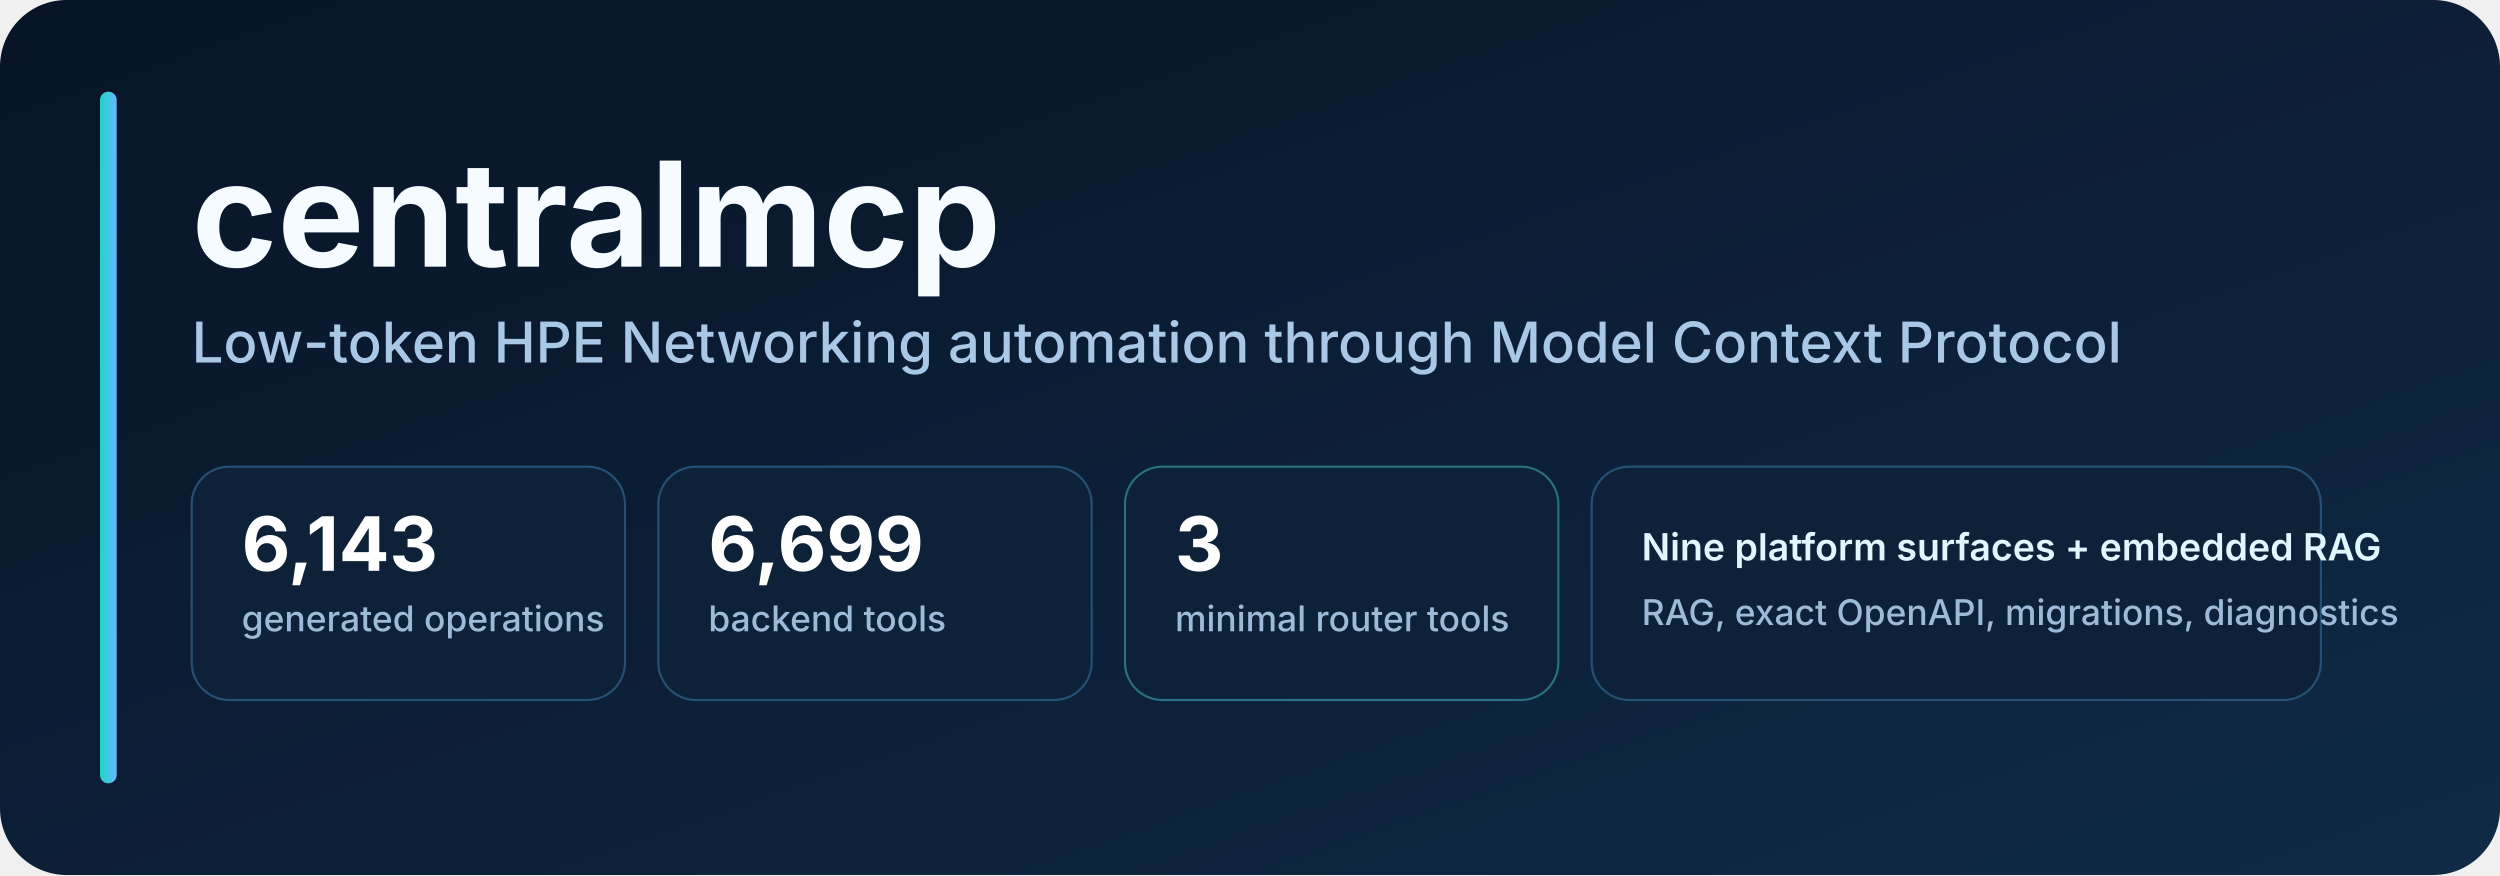
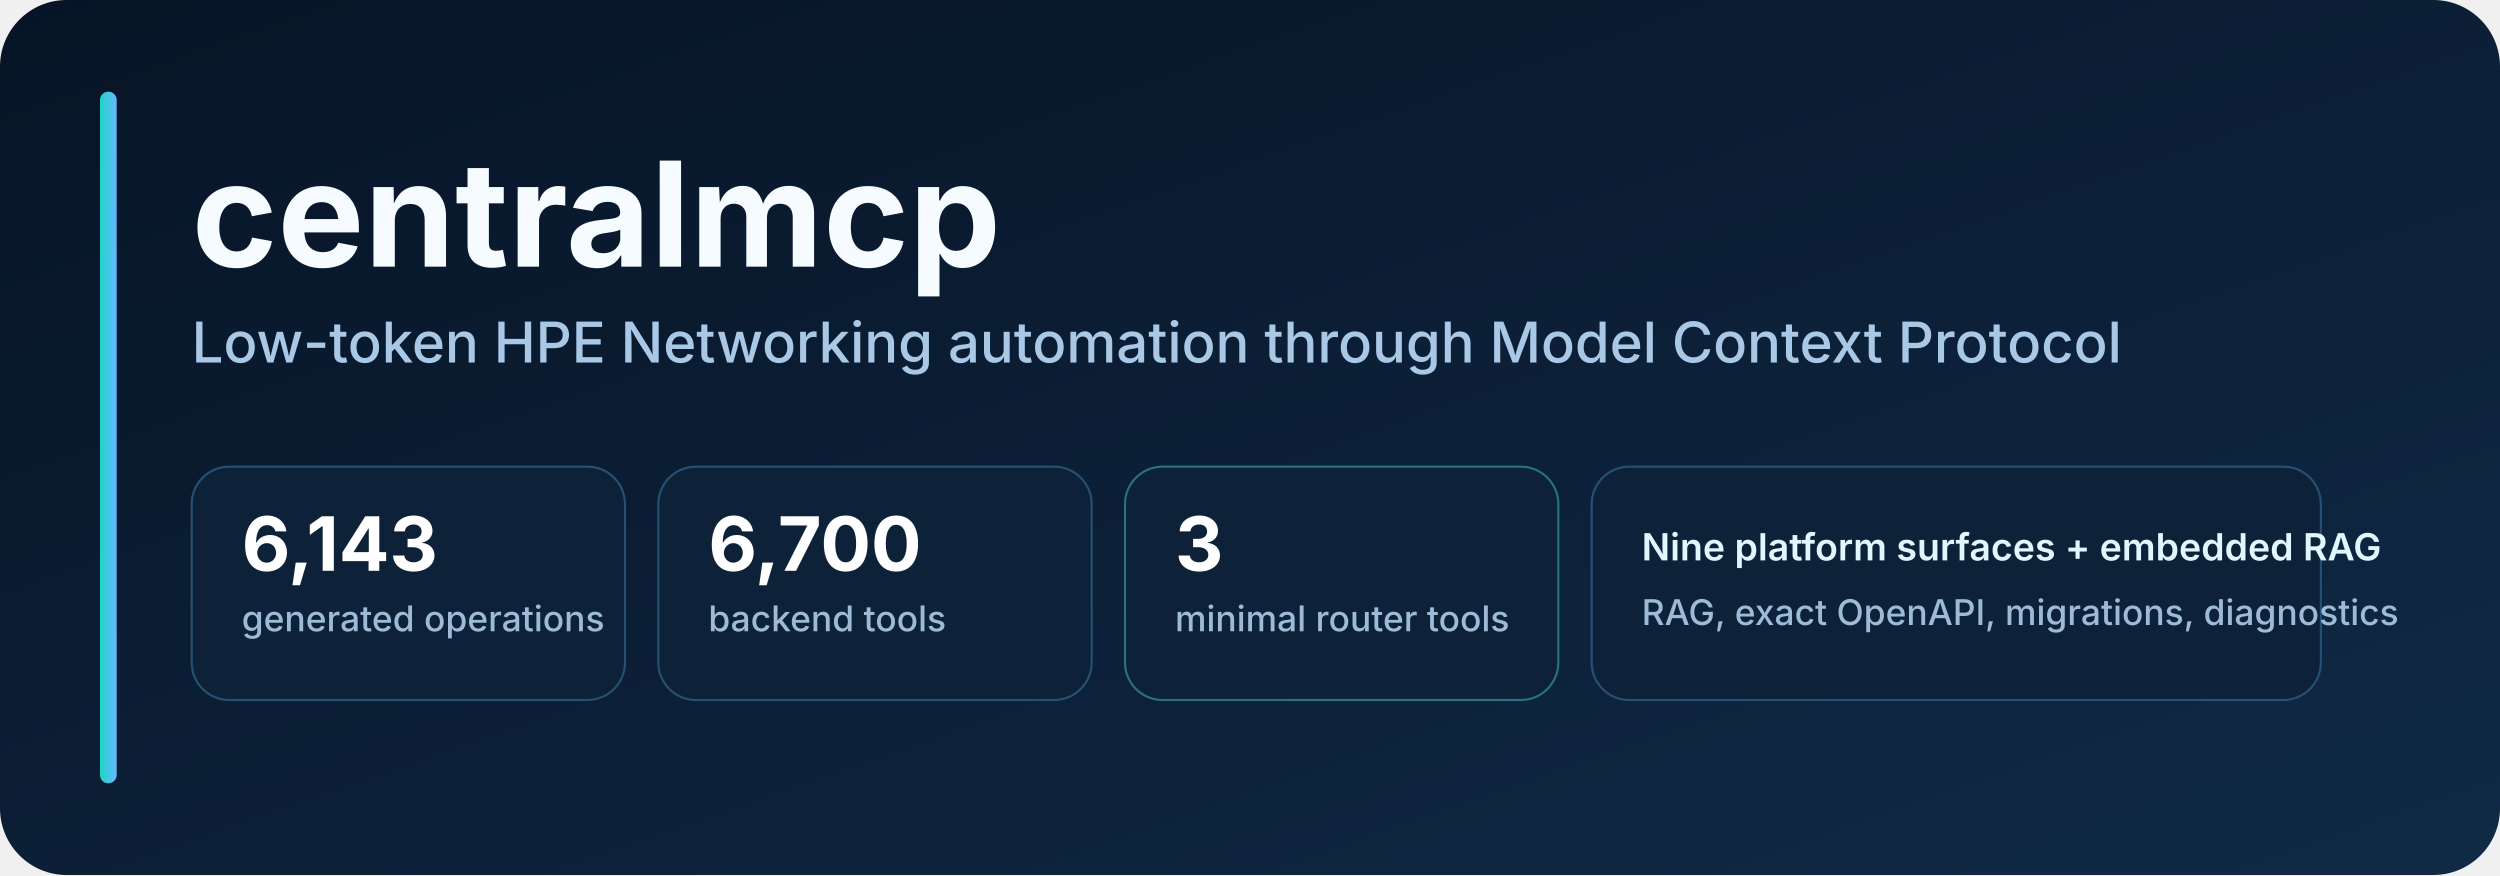
<svg xmlns="http://www.w3.org/2000/svg" width="1200" height="420" viewBox="0 0 1200 420" role="img" aria-labelledby="title desc">
  <defs>
    <linearGradient id="bg" x1="0" y1="0" x2="1" y2="1">
      <stop offset="0" stop-color="#071426" />
      <stop offset="1" stop-color="#102a46" />
    </linearGradient>
    <linearGradient id="accent" x1="0" y1="0" x2="1" y2="0">
      <stop offset="0" stop-color="#20d6c7" />
      <stop offset="1" stop-color="#65b8ff" />
    </linearGradient>
    <style>
      .title { font: 700 70px -apple-system, BlinkMacSystemFont, "Segoe UI", sans-serif; fill: #f5fbff; }
      .subtitle { font: 500 27px -apple-system, BlinkMacSystemFont, "Segoe UI", sans-serif; fill: #a9c8e6; }
      .metric { font: 700 36px -apple-system, BlinkMacSystemFont, "Segoe UI", sans-serif; fill: #ffffff; }
      .label { font: 500 17px -apple-system, BlinkMacSystemFont, "Segoe UI", sans-serif; fill: #9dbbd7; }
      .pill { font: 600 18px -apple-system, BlinkMacSystemFont, "Segoe UI", sans-serif; fill: #dff8ff; }
    </style>
  </defs>
  <rect width="1200" height="420" rx="32" fill="url(#bg)" />
  <rect x="48" y="44" width="8" height="332" rx="4" fill="url(#accent)" />
  <text x="92" y="128" class="title">centralmcp</text>
  <text x="92" y="174" class="subtitle">Low-token HPE Networking automation through Model Context Protocol</text>
  <g transform="translate(92 224)">
    <rect width="208" height="112" rx="18" fill="#0d2239" stroke="#275174" />
    <text x="24" y="50" class="metric">6,143</text>
    <text x="24" y="79" class="label">generated operations</text>
    <rect x="224" width="208" height="112" rx="18" fill="#0d2239" stroke="#275174" />
-     <text x="248" y="50" class="metric">6,699</text>
+     <text x="248" y="50" class="metric">6,700</text>
    <text x="248" y="79" class="label">backend tools</text>
    <rect x="448" width="208" height="112" rx="18" fill="#0d2239" stroke="#2a7281" />
    <text x="472" y="50" class="metric">3</text>
    <text x="472" y="79" class="label">minimal router tools</text>
    <rect x="672" width="350" height="112" rx="18" fill="#0d2239" stroke="#275174" />
    <text x="696" y="45" class="pill">Nine platform surfaces + embedded RAG</text>
    <text x="696" y="76" class="label">RAG, exact OpenAPI, migrations, diagnostics</text>
  </g>
</svg>
